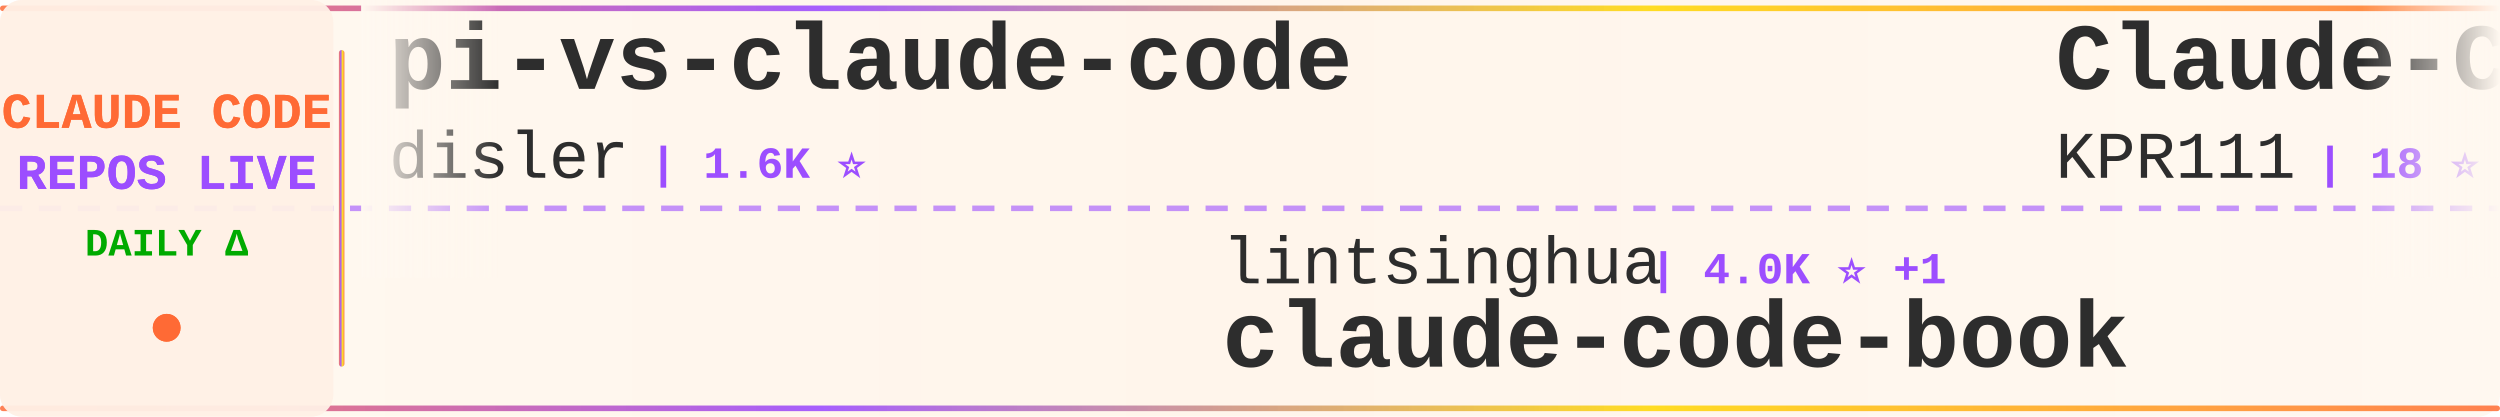
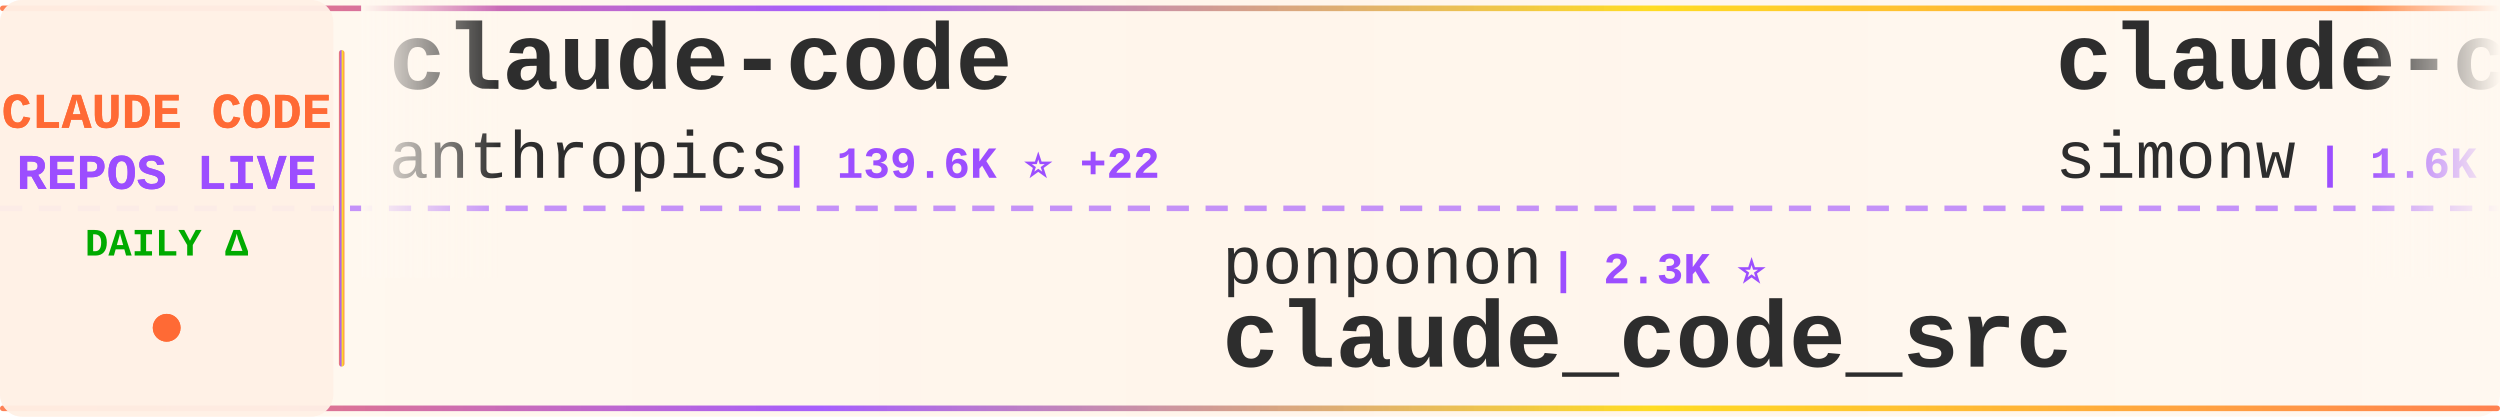
<svg xmlns="http://www.w3.org/2000/svg" width="900" height="150">
  <defs>
    <linearGradient id="tickerBg" x1="0%" y1="0%" x2="100%" y2="0%">
      <stop offset="0%" style="stop-color:#fff8f0;stop-opacity:0.98" />
      <stop offset="50%" style="stop-color:#fff5eb;stop-opacity:1" />
      <stop offset="100%" style="stop-color:#fff8f0;stop-opacity:0.98" />
    </linearGradient>
    <linearGradient id="borderGrad" x1="0%" y1="0%" x2="100%" y2="0%">
      <stop offset="0%" style="stop-color:#FF6B35;stop-opacity:0.85">
        <animate attributeName="stop-opacity" values="0.85;1;0.85" dur="2s" repeatCount="indefinite" />
      </stop>
      <stop offset="33%" style="stop-color:#9C4EFF;stop-opacity:0.9">
        <animate attributeName="stop-opacity" values="0.9;1;0.9" dur="2.2s" repeatCount="indefinite" />
      </stop>
      <stop offset="66%" style="stop-color:#FFD700;stop-opacity:0.85">
        <animate attributeName="stop-opacity" values="0.85;1;0.85" dur="1.8s" repeatCount="indefinite" />
      </stop>
      <stop offset="100%" style="stop-color:#FF6B35;stop-opacity:0.85">
        <animate attributeName="stop-opacity" values="0.85;1;0.85" dur="2s" repeatCount="indefinite" />
      </stop>
    </linearGradient>
    <filter id="textGlow">
      <feGaussianBlur stdDeviation="0.15" result="coloredBlur" />
      <feMerge>
        <feMergeNode in="coloredBlur" />
        <feMergeNode in="SourceGraphic" />
      </feMerge>
    </filter>
    <filter id="metricGlow">
      <feGaussianBlur stdDeviation="0.2" result="coloredBlur" />
      <feMerge>
        <feMergeNode in="coloredBlur" />
        <feMergeNode in="SourceGraphic" />
      </feMerge>
    </filter>
    <linearGradient id="leftFade" x1="0%" y1="0%" x2="100%" y2="0%">
      <stop offset="0%" style="stop-color:#fff8f0;stop-opacity:1" />
      <stop offset="100%" style="stop-color:#fff8f0;stop-opacity:0" />
    </linearGradient>
    <linearGradient id="rightFade" x1="0%" y1="0%" x2="100%" y2="0%">
      <stop offset="0%" style="stop-color:#fff8f0;stop-opacity:0" />
      <stop offset="100%" style="stop-color:#fff8f0;stop-opacity:1" />
    </linearGradient>
  </defs>
  <rect width="900" height="150" fill="url(#tickerBg)" rx="8" />
  <rect x="0" y="2" width="900" height="2" fill="url(#borderGrad)" rx="1" />
  <rect x="0" y="146" width="900" height="2" fill="url(#borderGrad)" rx="1" />
  <line x1="0" y1="75" x2="900" y2="75" stroke="#9C4EFF" stroke-width="2" stroke-dasharray="8 6" opacity="0.6" />
  <rect x="0" y="0" width="120" height="150" fill="#fff0e6" opacity="0.95" rx="8" />
  <text x="60" y="46" font-family="'Courier New', monospace" font-size="18" font-weight="bold" fill="#FF6B35" text-anchor="middle" filter="url(#textGlow)">
    CLAUDE CODE
  </text>
  <text x="60" y="68" font-family="'Courier New', monospace" font-size="18" font-weight="bold" fill="#9C4EFF" text-anchor="middle" filter="url(#textGlow)">
    REPOS LIVE
  </text>
  <text x="60" y="92" font-family="'Courier New', monospace" font-size="14" font-weight="bold" fill="#00aa00" text-anchor="middle">
    DAILY Δ
  </text>
  <circle cx="60" cy="118" r="5" fill="#FF6B35" filter="url(#metricGlow)">
    <animate attributeName="r" values="4;6;4" dur="1.5s" repeatCount="indefinite" />
    <animate attributeName="opacity" values="0.6;1;0.6" dur="1.5s" repeatCount="indefinite" />
  </circle>
  <rect x="122" y="18" width="2" height="114" fill="url(#borderGrad)" rx="1" />
  <clipPath id="tickerClip">
    <rect x="130" y="0" width="770" height="150" />
  </clipPath>
  <g clip-path="url(#tickerClip)">
    <g id="tickerItems">
      <animateTransform attributeName="transform" attributeType="XML" type="translate" from="0 0" to="-3000 0" dur="54s" repeatCount="indefinite" />
      <g transform="translate(0, 0)">
-         <text x="140" y="32" font-family="'Courier New', monospace" font-size="34" font-weight="bold" fill="#2d2d2d">pi-vs-claude-code</text>
-         <text x="140" y="64" font-family="'Courier New', monospace" font-size="24" font-weight="normal" fill="#2d2d2d" opacity="1.0">disler</text>
+         <text x="140" y="32" font-family="'Courier New', monospace" font-size="34" font-weight="bold" fill="#2d2d2d">claude-code</text>
+         <text x="140" y="64" font-family="'Courier New', monospace" font-size="24" font-weight="normal" fill="#2d2d2d" opacity="1.0">anthropics</text>
+         <text x="282" y="64" font-family="'Courier New', monospace" font-size="16" font-weight="bold" fill="#9C4EFF"> | 139.6K ⭐ +22</text>
+       </g>
+       <g transform="translate(300, 0)">
+         <text x="140" y="102" font-family="'Courier New', monospace" font-size="24" font-weight="normal" fill="#2d2d2d" opacity="1.0">ponponon</text>
+         <text x="258" y="102" font-family="'Courier New', monospace" font-size="16" font-weight="bold" fill="#9C4EFF"> | 2.3K ⭐</text>
+         <text x="140" y="132" font-family="'Courier New', monospace" font-size="34" font-weight="bold" fill="#2d2d2d">claude_code_src</text>
+       </g>
+       <g transform="translate(600, 0)">
+         <text x="140" y="32" font-family="'Courier New', monospace" font-size="34" font-weight="bold" fill="#2d2d2d">claude-code-transcripts</text>
+         <text x="140" y="64" font-family="'Courier New', monospace" font-size="24" font-weight="normal" fill="#2d2d2d" opacity="1.0">simonw</text>
        <text x="234" y="64" font-family="'Courier New', monospace" font-size="16" font-weight="bold" fill="#9C4EFF"> | 1.6K ⭐</text>
      </g>
-       <g transform="translate(300, 0)">
-         <text x="140" y="102" font-family="'Courier New', monospace" font-size="24" font-weight="normal" fill="#2d2d2d" opacity="1.0">lintsinghua</text>
-         <text x="294" y="102" font-family="'Courier New', monospace" font-size="16" font-weight="bold" fill="#9C4EFF"> | 4.0K ⭐ +1</text>
-         <text x="140" y="132" font-family="'Courier New', monospace" font-size="34" font-weight="bold" fill="#2d2d2d">claude-code-book</text>
-       </g>
-       <g transform="translate(600, 0)">
-         <text x="140" y="32" font-family="'Courier New', monospace" font-size="34" font-weight="bold" fill="#2d2d2d">Claude-Code</text>
-         <text x="140" y="64" font-family="'Courier New', monospace" font-size="24" font-weight="normal" fill="#2d2d2d" opacity="1.0">KPR111</text>
-         <text x="234" y="64" font-family="'Courier New', monospace" font-size="16" font-weight="bold" fill="#9C4EFF"> | 18 ⭐</text>
-       </g>
      <g transform="translate(900, 0)">
-         <text x="140" y="102" font-family="'Courier New', monospace" font-size="24" font-weight="normal" fill="#2d2d2d" opacity="1.0">huangserva</text>
-         <text x="282" y="102" font-family="'Courier New', monospace" font-size="16" font-weight="bold" fill="#9C4EFF"> | 621 ⭐</text>
-         <text x="140" y="132" font-family="'Courier New', monospace" font-size="34" font-weight="bold" fill="#2d2d2d">claude-code-cli</text>
+         <text x="140" y="102" font-family="'Courier New', monospace" font-size="24" font-weight="normal" fill="#2d2d2d" opacity="1.0">lorryjovens-hub</text>
+         <text x="342" y="102" font-family="'Courier New', monospace" font-size="16" font-weight="bold" fill="#9C4EFF"> | 1.7K ⭐</text>
+         <text x="140" y="132" font-family="'Courier New', monospace" font-size="34" font-weight="bold" fill="#2d2d2d">claude-code-rust</text>
      </g>
      <g transform="translate(1200, 0)">
-         <text x="140" y="32" font-family="'Courier New', monospace" font-size="34" font-weight="bold" fill="#2d2d2d">claude-code-workflows</text>
-         <text x="140" y="64" font-family="'Courier New', monospace" font-size="24" font-weight="normal" fill="#2d2d2d" opacity="1.0">OneRedOak</text>
-         <text x="270" y="64" font-family="'Courier New', monospace" font-size="16" font-weight="bold" fill="#9C4EFF"> | 3.9K ⭐</text>
+         <text x="140" y="32" font-family="'Courier New', monospace" font-size="34" font-weight="bold" fill="#2d2d2d">claude-code-rev</text>
+         <text x="140" y="64" font-family="'Courier New', monospace" font-size="24" font-weight="normal" fill="#2d2d2d" opacity="1.0">oboard</text>
+         <text x="234" y="64" font-family="'Courier New', monospace" font-size="16" font-weight="bold" fill="#9C4EFF"> | 3.3K ⭐</text>
      </g>
      <g transform="translate(1500, 0)">
-         <text x="140" y="102" font-family="'Courier New', monospace" font-size="24" font-weight="normal" fill="#2d2d2d" opacity="1.0">kodu-ai</text>
-         <text x="246" y="102" font-family="'Courier New', monospace" font-size="16" font-weight="bold" fill="#9C4EFF"> | 5.3K ⭐</text>
-         <text x="140" y="132" font-family="'Courier New', monospace" font-size="34" font-weight="bold" fill="#2d2d2d">claude-coder</text>
+         <text x="140" y="102" font-family="'Courier New', monospace" font-size="24" font-weight="normal" fill="#2d2d2d" opacity="1.0">xorespesp</text>
+         <text x="270" y="102" font-family="'Courier New', monospace" font-size="16" font-weight="bold" fill="#9C4EFF"> | 231 ⭐</text>
+         <text x="140" y="132" font-family="'Courier New', monospace" font-size="34" font-weight="bold" fill="#2d2d2d">claude-code</text>
      </g>
      <g transform="translate(1800, 0)">
-         <text x="140" y="32" font-family="'Courier New', monospace" font-size="34" font-weight="bold" fill="#2d2d2d">claude-code-router</text>
-         <text x="140" y="64" font-family="'Courier New', monospace" font-size="24" font-weight="normal" fill="#2d2d2d" opacity="1.0">musistudio</text>
-         <text x="282" y="64" font-family="'Courier New', monospace" font-size="16" font-weight="bold" fill="#9C4EFF"> | 36.3K ⭐ +7</text>
+         <text x="140" y="32" font-family="'Courier New', monospace" font-size="34" font-weight="bold" fill="#2d2d2d">claude-code-cheat-sheet</text>
+         <text x="140" y="64" font-family="'Courier New', monospace" font-size="24" font-weight="normal" fill="#2d2d2d" opacity="1.0">Njengah</text>
+         <text x="246" y="64" font-family="'Courier New', monospace" font-size="16" font-weight="bold" fill="#9C4EFF"> | 1.9K ⭐ +1.9K</text>
      </g>
      <g transform="translate(2100, 0)">
-         <text x="140" y="102" font-family="'Courier New', monospace" font-size="24" font-weight="normal" fill="#2d2d2d" opacity="1.0">JrCx7scC</text>
-         <text x="258" y="102" font-family="'Courier New', monospace" font-size="16" font-weight="bold" fill="#9C4EFF"> | 371 ⭐</text>
-         <text x="140" y="132" font-family="'Courier New', monospace" font-size="34" font-weight="bold" fill="#2d2d2d">claude-code-source</text>
+         <text x="140" y="102" font-family="'Courier New', monospace" font-size="24" font-weight="normal" fill="#2d2d2d" opacity="1.0">musistudio</text>
+         <text x="282" y="102" font-family="'Courier New', monospace" font-size="16" font-weight="bold" fill="#9C4EFF"> | 36.3K ⭐ +5</text>
+         <text x="140" y="132" font-family="'Courier New', monospace" font-size="34" font-weight="bold" fill="#2d2d2d">claude-code-router</text>
      </g>
      <g transform="translate(2400, 0)">
-         <text x="140" y="32" font-family="'Courier New', monospace" font-size="34" font-weight="bold" fill="#2d2d2d">awesome-claude-code</text>
-         <text x="140" y="64" font-family="'Courier New', monospace" font-size="24" font-weight="normal" fill="#2d2d2d" opacity="1.0">jqueryscript</text>
-         <text x="306" y="64" font-family="'Courier New', monospace" font-size="16" font-weight="bold" fill="#9C4EFF"> | 483 ⭐</text>
+         <text x="140" y="32" font-family="'Courier New', monospace" font-size="34" font-weight="bold" fill="#2d2d2d">claude-code-source</text>
+         <text x="140" y="64" font-family="'Courier New', monospace" font-size="24" font-weight="normal" fill="#2d2d2d" opacity="1.0">JrCx7scC</text>
+         <text x="258" y="64" font-family="'Courier New', monospace" font-size="16" font-weight="bold" fill="#9C4EFF"> | 371 ⭐</text>
      </g>
      <g transform="translate(2700, 0)">
-         <text x="140" y="102" font-family="'Courier New', monospace" font-size="24" font-weight="normal" fill="#2d2d2d" opacity="1.0">digitalsamba</text>
-         <text x="306" y="102" font-family="'Courier New', monospace" font-size="16" font-weight="bold" fill="#9C4EFF"> | 1.9K ⭐ +2</text>
-         <text x="140" y="132" font-family="'Courier New', monospace" font-size="34" font-weight="bold" fill="#2d2d2d">claude-code-video-toolki...</text>
+         <text x="140" y="102" font-family="'Courier New', monospace" font-size="24" font-weight="normal" fill="#2d2d2d" opacity="1.0">Yeachan-Heo</text>
+         <text x="294" y="102" font-family="'Courier New', monospace" font-size="16" font-weight="bold" fill="#9C4EFF"> | 38.2K ⭐ +7</text>
+         <text x="140" y="132" font-family="'Courier New', monospace" font-size="34" font-weight="bold" fill="#2d2d2d">oh-my-claudecode</text>
      </g>
      <g transform="translate(3000, 0)">
-         <text x="140" y="32" font-family="'Courier New', monospace" font-size="34" font-weight="bold" fill="#2d2d2d">pi-vs-claude-code</text>
-         <text x="140" y="64" font-family="'Courier New', monospace" font-size="24" font-weight="normal" fill="#2d2d2d" opacity="1.0">disler</text>
+         <text x="140" y="32" font-family="'Courier New', monospace" font-size="34" font-weight="bold" fill="#2d2d2d">claude-code</text>
+         <text x="140" y="64" font-family="'Courier New', monospace" font-size="24" font-weight="normal" fill="#2d2d2d" opacity="1.0">anthropics</text>
+         <text x="282" y="64" font-family="'Courier New', monospace" font-size="16" font-weight="bold" fill="#9C4EFF"> | 139.6K ⭐ +22</text>
+       </g>
+       <g transform="translate(3300, 0)">
+         <text x="140" y="102" font-family="'Courier New', monospace" font-size="24" font-weight="normal" fill="#2d2d2d" opacity="1.0">ponponon</text>
+         <text x="258" y="102" font-family="'Courier New', monospace" font-size="16" font-weight="bold" fill="#9C4EFF"> | 2.3K ⭐</text>
+         <text x="140" y="132" font-family="'Courier New', monospace" font-size="34" font-weight="bold" fill="#2d2d2d">claude_code_src</text>
+       </g>
+       <g transform="translate(3600, 0)">
+         <text x="140" y="32" font-family="'Courier New', monospace" font-size="34" font-weight="bold" fill="#2d2d2d">claude-code-transcripts</text>
+         <text x="140" y="64" font-family="'Courier New', monospace" font-size="24" font-weight="normal" fill="#2d2d2d" opacity="1.0">simonw</text>
        <text x="234" y="64" font-family="'Courier New', monospace" font-size="16" font-weight="bold" fill="#9C4EFF"> | 1.6K ⭐</text>
      </g>
-       <g transform="translate(3300, 0)">
-         <text x="140" y="102" font-family="'Courier New', monospace" font-size="24" font-weight="normal" fill="#2d2d2d" opacity="1.0">lintsinghua</text>
-         <text x="294" y="102" font-family="'Courier New', monospace" font-size="16" font-weight="bold" fill="#9C4EFF"> | 4.0K ⭐ +1</text>
-         <text x="140" y="132" font-family="'Courier New', monospace" font-size="34" font-weight="bold" fill="#2d2d2d">claude-code-book</text>
-       </g>
-       <g transform="translate(3600, 0)">
-         <text x="140" y="32" font-family="'Courier New', monospace" font-size="34" font-weight="bold" fill="#2d2d2d">Claude-Code</text>
-         <text x="140" y="64" font-family="'Courier New', monospace" font-size="24" font-weight="normal" fill="#2d2d2d" opacity="1.0">KPR111</text>
-         <text x="234" y="64" font-family="'Courier New', monospace" font-size="16" font-weight="bold" fill="#9C4EFF"> | 18 ⭐</text>
-       </g>
      <g transform="translate(3900, 0)">
-         <text x="140" y="102" font-family="'Courier New', monospace" font-size="24" font-weight="normal" fill="#2d2d2d" opacity="1.0">huangserva</text>
-         <text x="282" y="102" font-family="'Courier New', monospace" font-size="16" font-weight="bold" fill="#9C4EFF"> | 621 ⭐</text>
-         <text x="140" y="132" font-family="'Courier New', monospace" font-size="34" font-weight="bold" fill="#2d2d2d">claude-code-cli</text>
+         <text x="140" y="102" font-family="'Courier New', monospace" font-size="24" font-weight="normal" fill="#2d2d2d" opacity="1.0">lorryjovens-hub</text>
+         <text x="342" y="102" font-family="'Courier New', monospace" font-size="16" font-weight="bold" fill="#9C4EFF"> | 1.7K ⭐</text>
+         <text x="140" y="132" font-family="'Courier New', monospace" font-size="34" font-weight="bold" fill="#2d2d2d">claude-code-rust</text>
      </g>
    </g>
  </g>
  <rect x="130" y="0" width="50" height="100" fill="url(#leftFade)" />
  <rect x="850" y="0" width="50" height="100" fill="url(#rightFade)" />
</svg>
